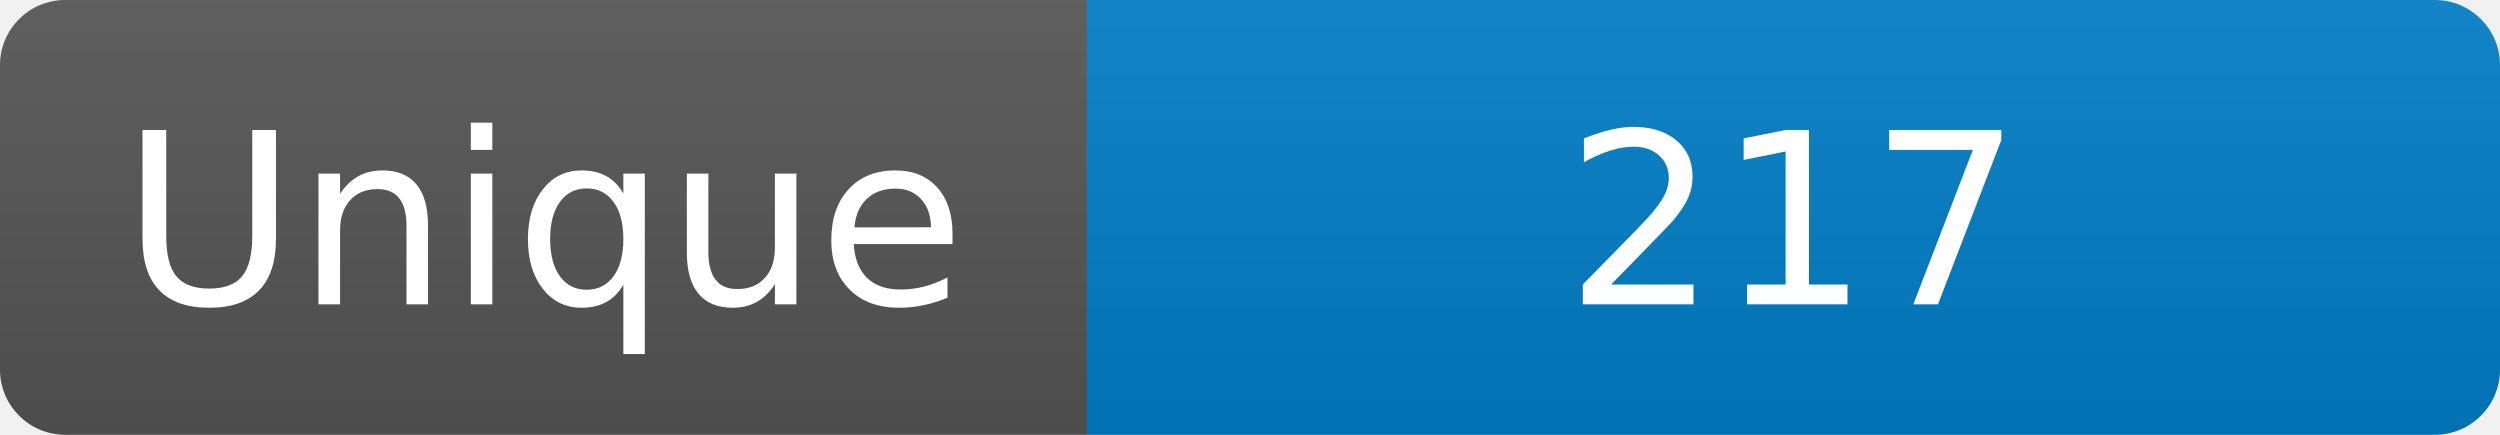
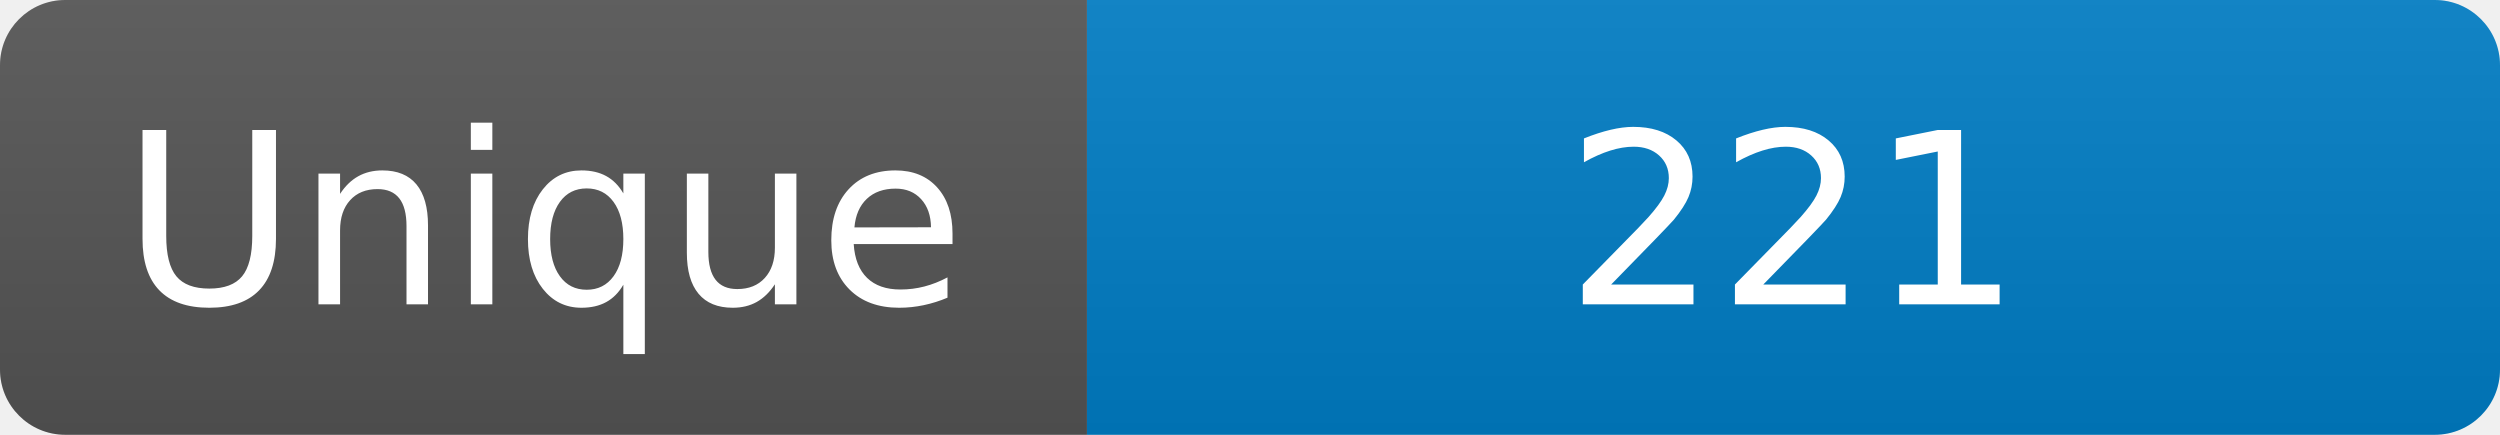
<svg xmlns="http://www.w3.org/2000/svg" width="115" height="20" role="img" aria-label="Maintained?: yes">
  <linearGradient id="s" x2="0" y2="100%">
    <stop offset="0" stop-color="#bbb" stop-opacity=".1" />
    <stop offset="1" stop-opacity=".1" />
  </linearGradient>
  <clipPath id="r">
    <rect width="115" height="20" rx="3" fill="#fff" />
  </clipPath>
  <g clip-path="url(#r)">
    <rect width="50" height="20" fill="#555" />
    <rect x="50" width="160" height="20" fill="#007ec6" />
    <rect width="115" height="20" fill="url(#s)" />
  </g>
  <g fill="#fff" text-anchor="middle" font-family="Verdana,Geneva,DejaVu Sans,sans-serif" font-size="110">
    <text x="250" y="140" transform="scale(.1)" fill="#fff">Unique</text>
-     <text x="825" y="140" transform="scale(.1)" fill="#fff">217</text>
+     <text x="825" y="140" transform="scale(.1)" fill="#fff">221</text>
  </g>
</svg>
